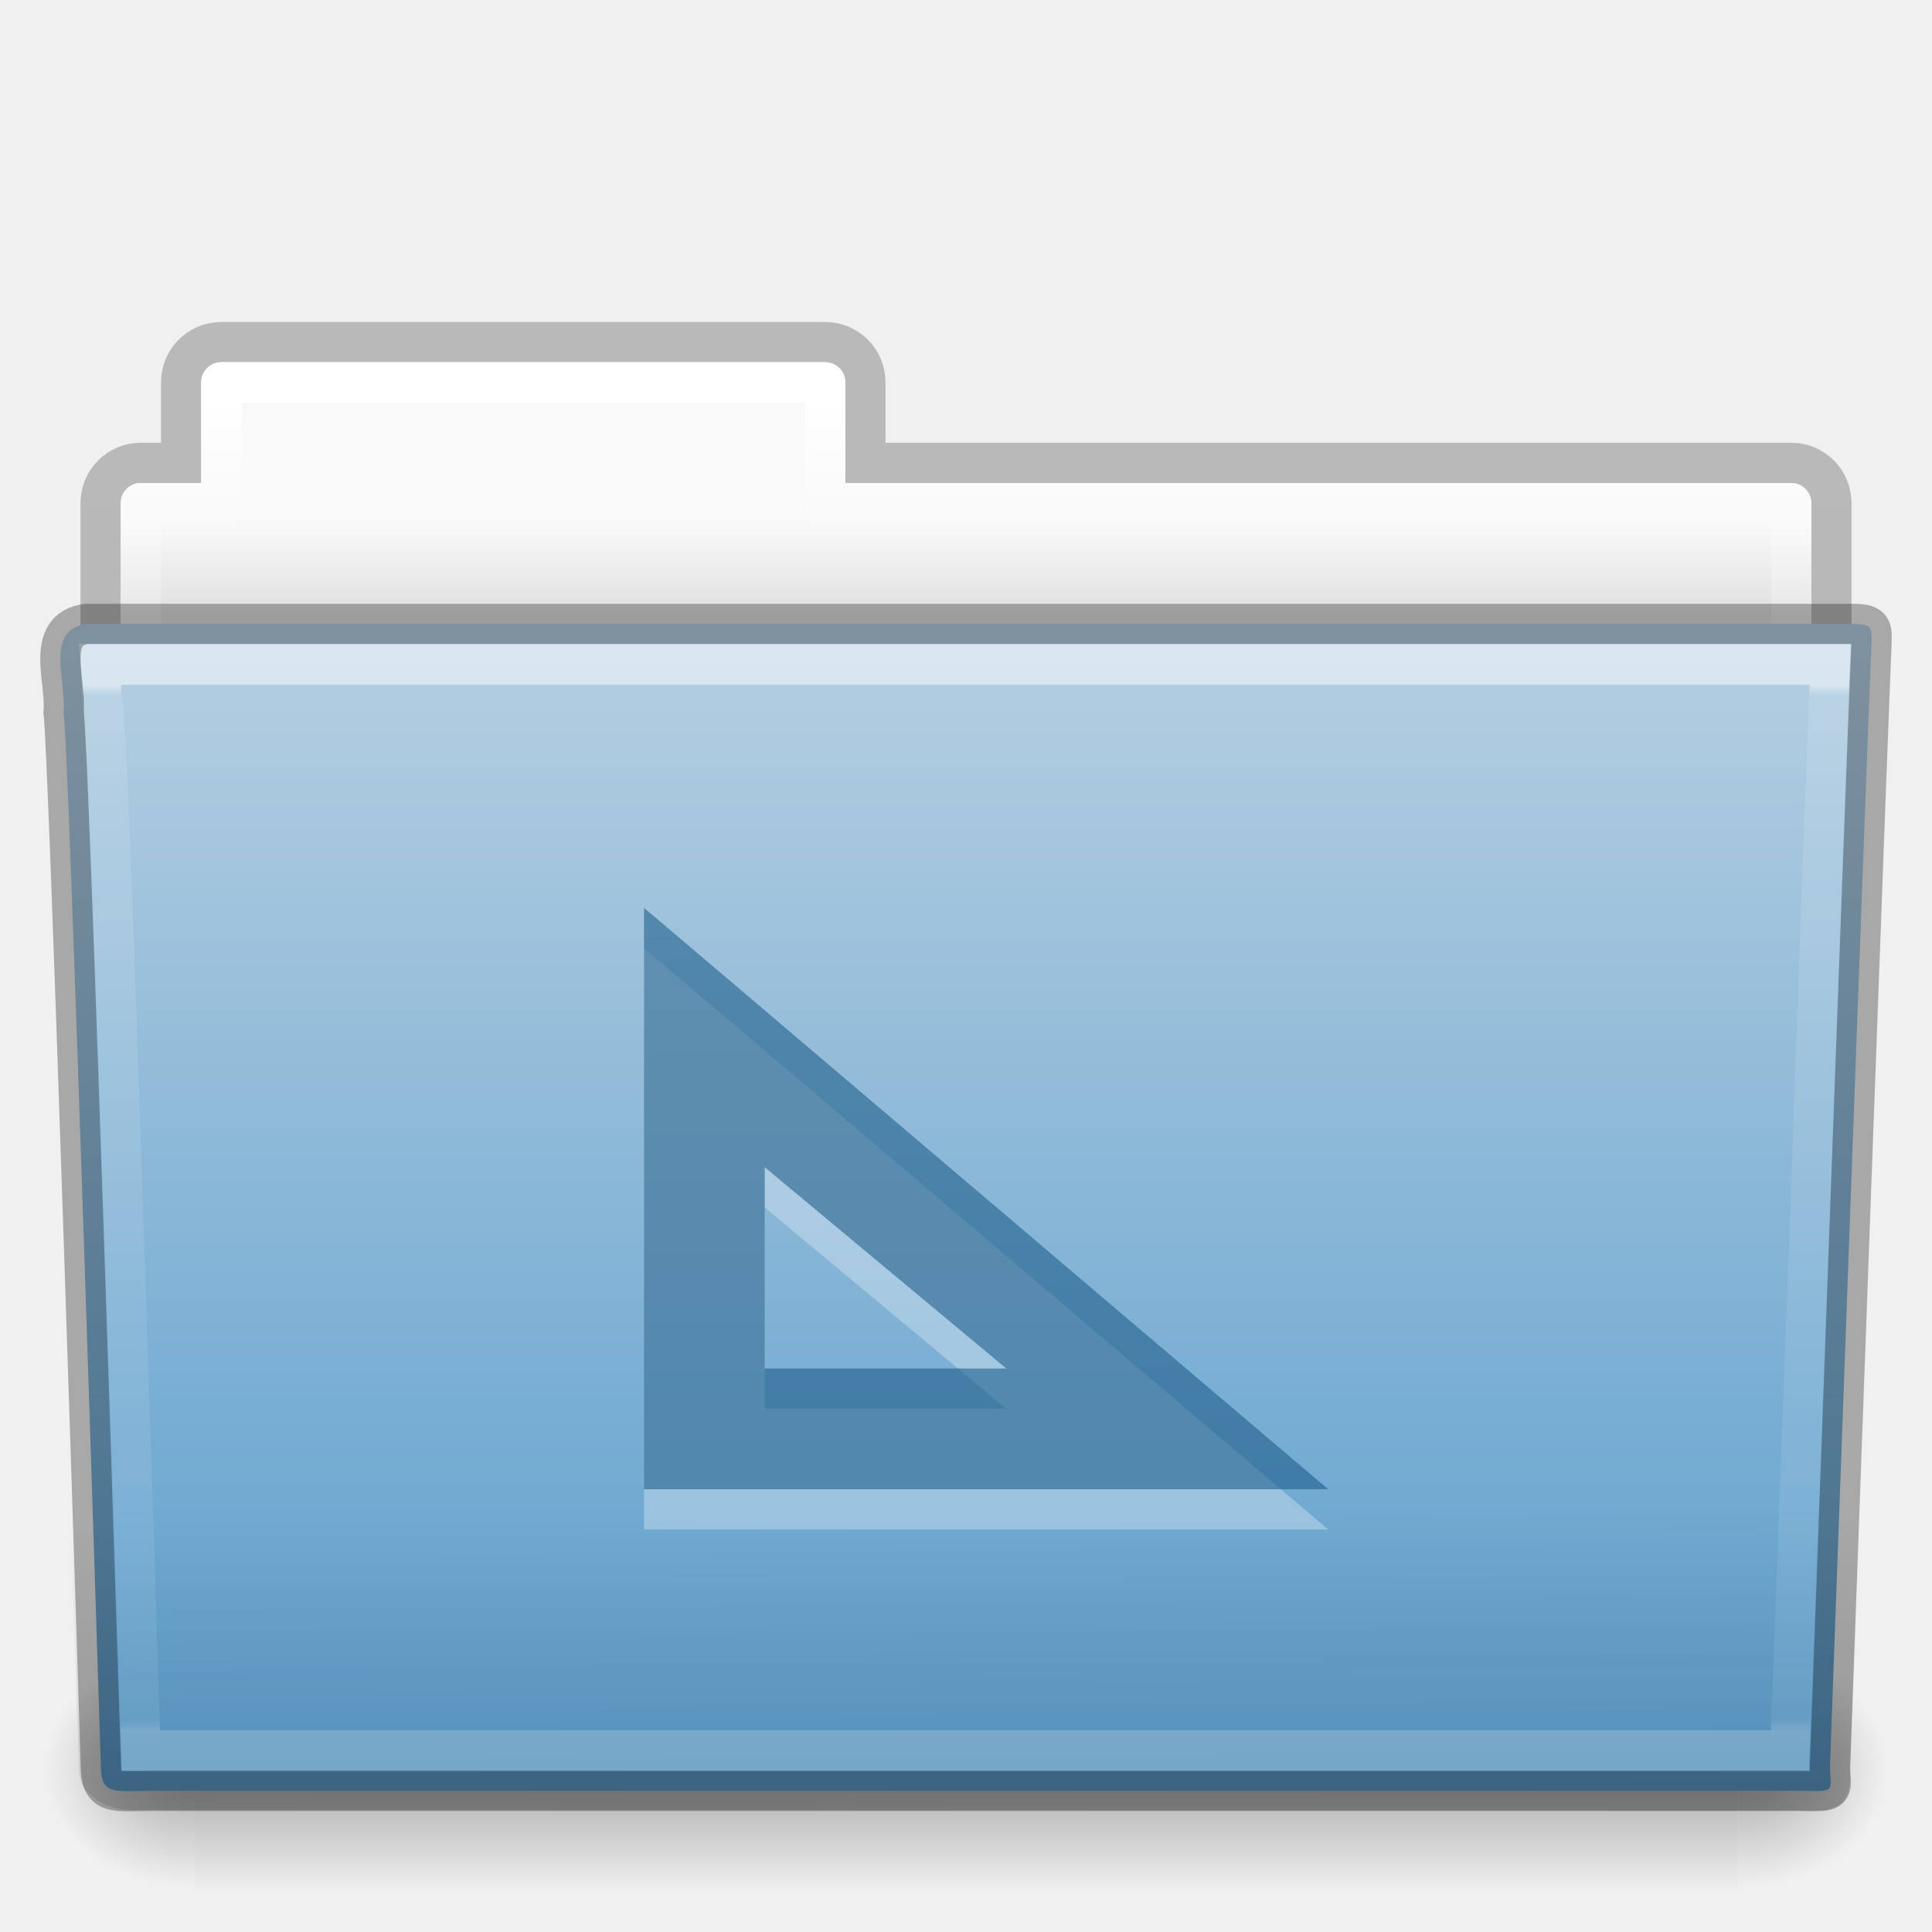
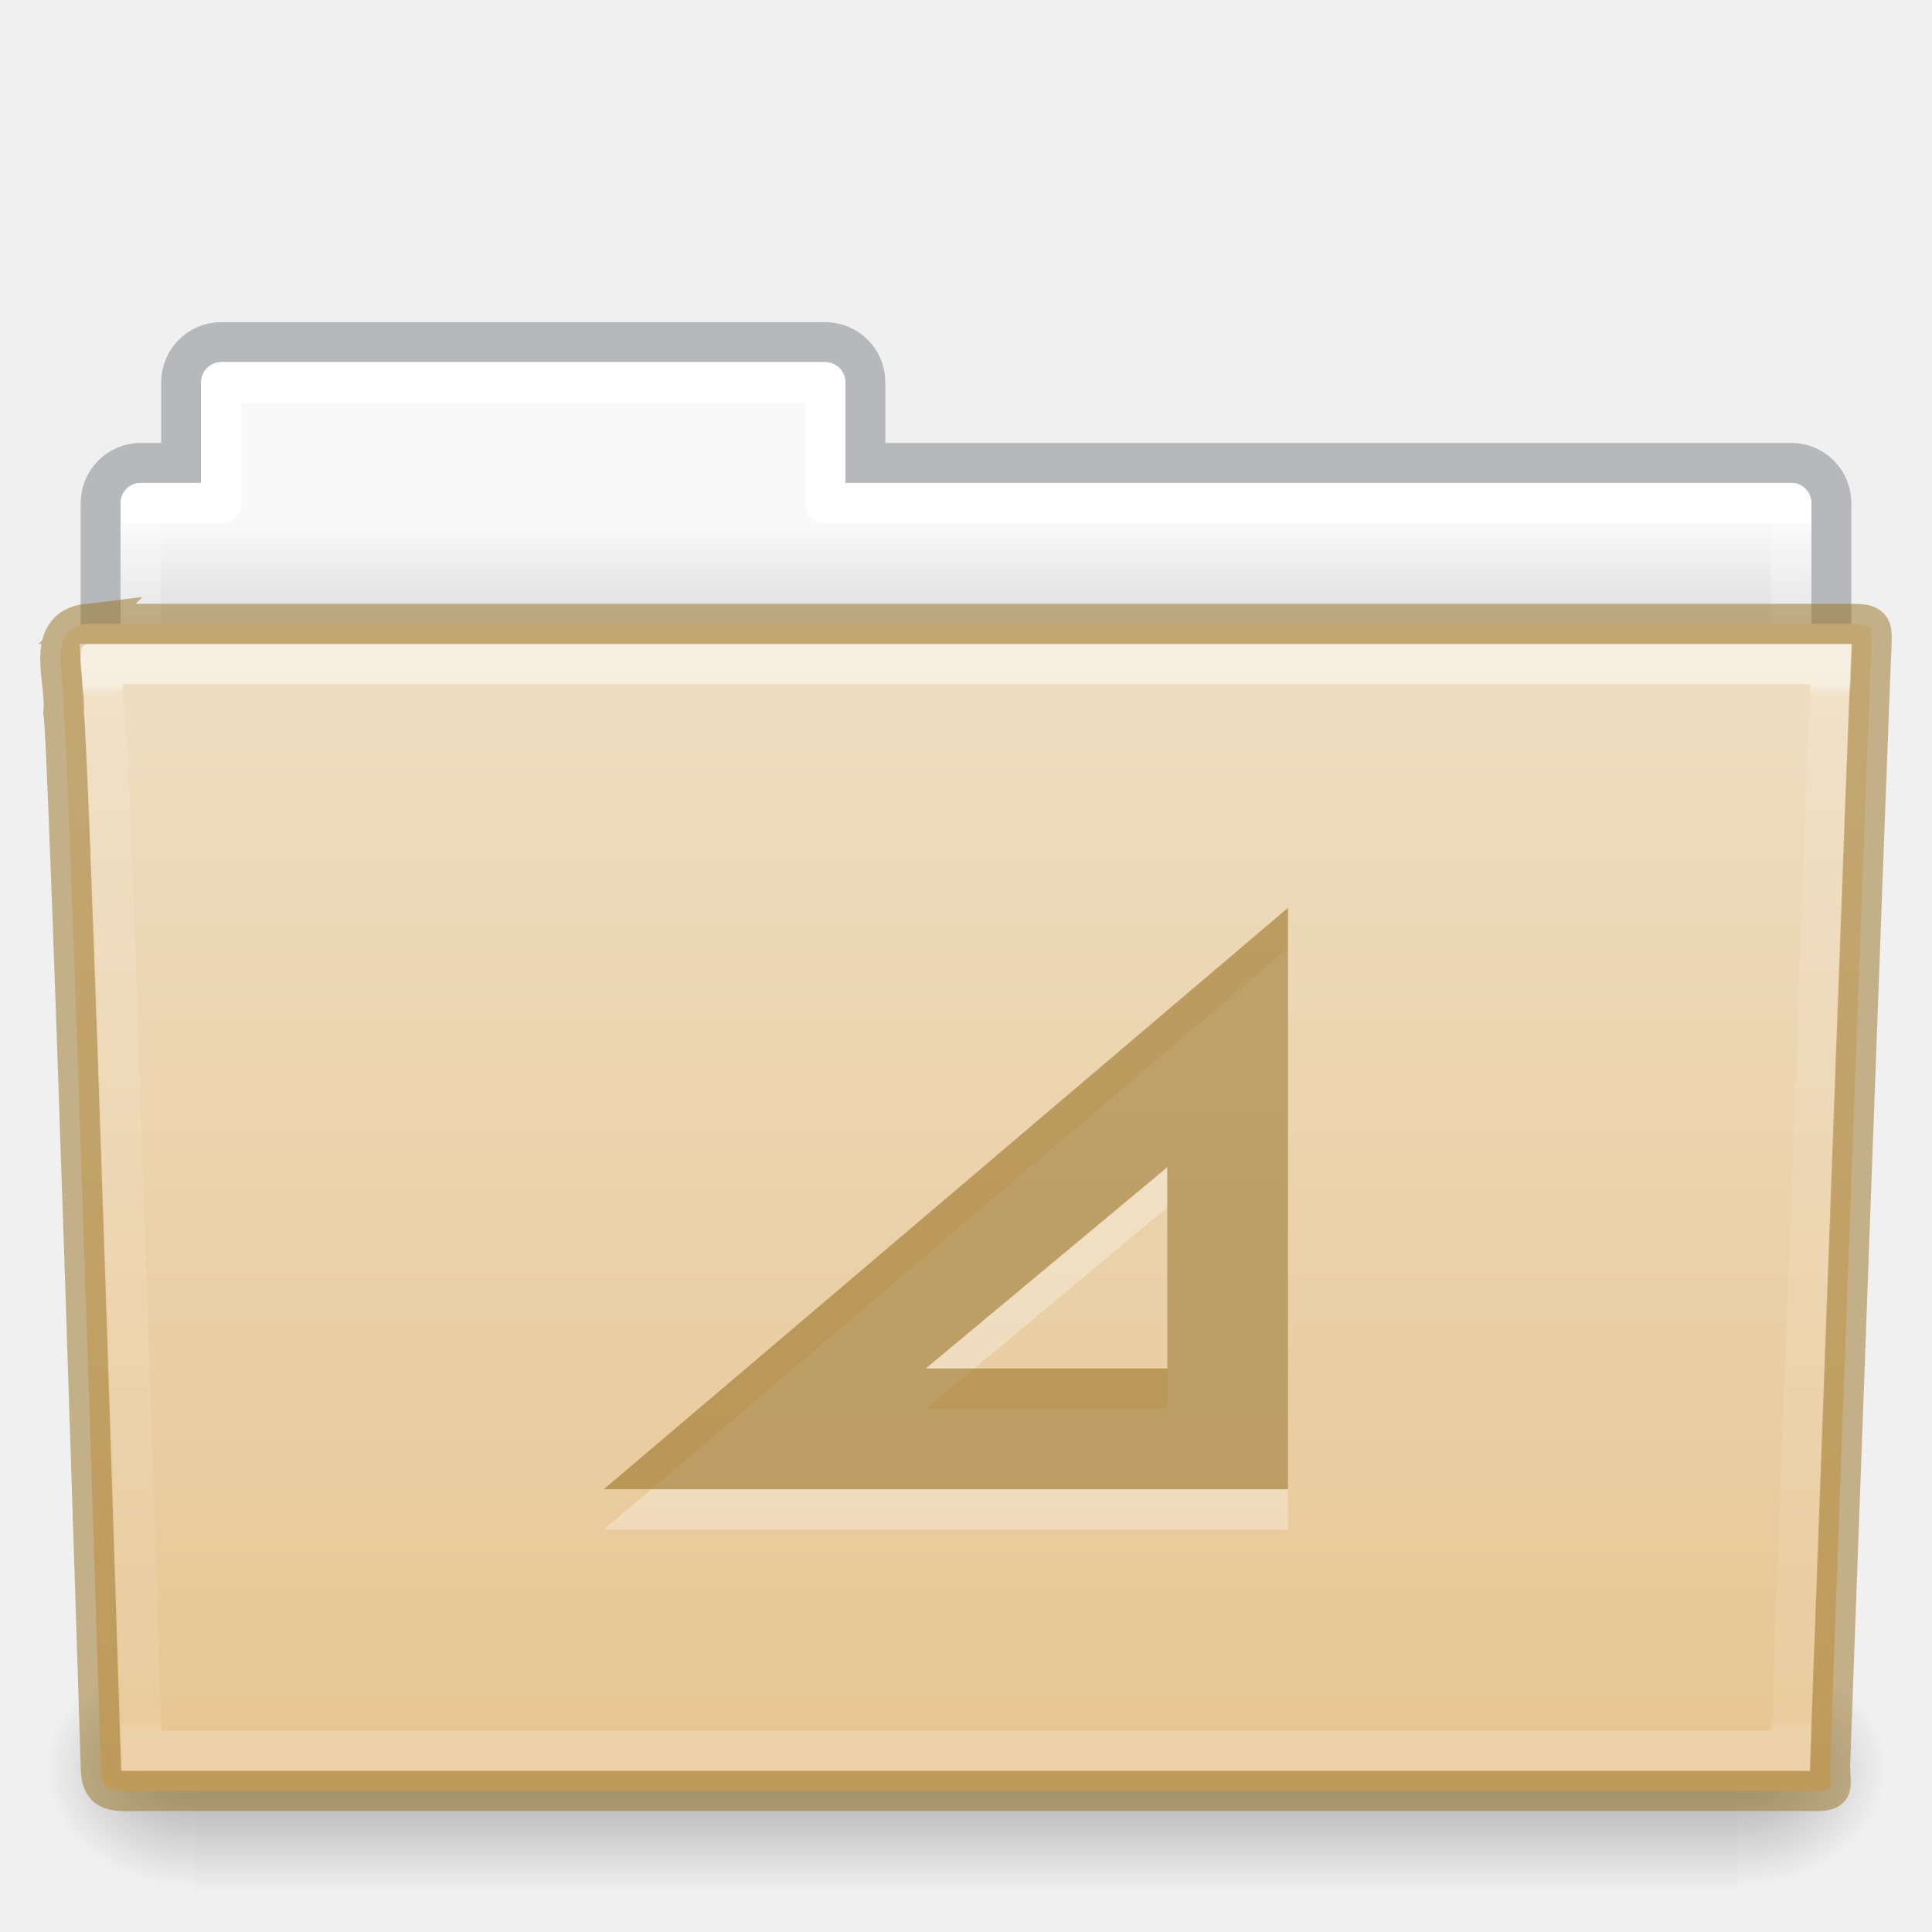
- <svg xmlns="http://www.w3.org/2000/svg" xmlns:xlink="http://www.w3.org/1999/xlink" width="48px" height="48px" id="svg20870" version="1.1">
-   <defs id="defs20872">
-     <linearGradient xlink:href="#linearGradient3454-2-8-6-1-1-8-0-6-7-3" id="linearGradient3381-56-2-7-5-0-8-0-0-4-6" gradientUnits="userSpaceOnUse" gradientTransform="matrix(0.8918903,0,0,1.058028,3.120661,5.353602)" x1="42.471" y1="11.953" x2="42.471" y2="35.582" />
-     <linearGradient id="linearGradient3454-2-8-6-1-1-8-0-6-7-3">
-       <stop offset="0" style="stop-color:#ffffff;stop-opacity:1" id="stop3456-4-7-9-4-0-3-6-2-9-6" />
-       <stop offset="0.01" style="stop-color:#ffffff;stop-opacity:0.235" id="stop3458-39-0-8-61-3-8-9-0-4-7" />
-       <stop offset="0.99" style="stop-color:#ffffff;stop-opacity:0.157" id="stop3460-7-5-4-1-6-6-6-2-1-4" />
-       <stop offset="1" style="stop-color:#ffffff;stop-opacity:0.392" id="stop3462-0-5-6-6-2-1-6-0-3-1" />
+ <svg xmlns="http://www.w3.org/2000/svg" xmlns:xlink="http://www.w3.org/1999/xlink" version="1.1" width="48" height="48" id="svg18157">
+   <defs id="defs18159">
+     <linearGradient x1="42.471" y1="11.953" x2="42.471" y2="35.582" id="linearGradient12489" xlink:href="#linearGradient3454-2-5-0-3" gradientUnits="userSpaceOnUse" gradientTransform="matrix(0.8918903,0,0,1.098654,3.142773,3.887208)" />
+     <linearGradient id="linearGradient3454-2-5-0-3">
+       <stop id="stop3456-4-9-38-1" style="stop-color:#ffffff;stop-opacity:1" offset="0" />
+       <stop id="stop3458-39-80-3-5" style="stop-color:#ffffff;stop-opacity:0.235" offset="0.01" />
+       <stop id="stop3460-7-0-2-4" style="stop-color:#ffffff;stop-opacity:0.157" offset="0.99" />
+       <stop id="stop3462-0-9-8-7" style="stop-color:#ffffff;stop-opacity:0.392" offset="1" />
    </linearGradient>
-     <linearGradient xlink:href="#linearGradient6129-963-697-142-998-580-273-0-8-4-9-0-0-0-1-3" id="linearGradient3072-0-3-0-7-4-8-7-3-6" gradientUnits="userSpaceOnUse" gradientTransform="matrix(1.144692,0,0,0.9977536,-3.466085,1.09884)" x1="22.935" y1="49.629" x2="22.809" y2="36.658" />
-     <linearGradient id="linearGradient6129-963-697-142-998-580-273-0-8-4-9-0-0-0-1-3">
-       <stop id="stop2661-3-02-4-8-0-4-3-4-7" style="stop-color:#0a0a0a;stop-opacity:0.498" offset="0" />
-       <stop id="stop2663-2-8-06-2-4-6-4-3-8" style="stop-color:#0a0a0a;stop-opacity:0" offset="1" />
+     <radialGradient cx="605.714" cy="486.648" r="117.143" fx="605.714" fy="486.648" id="radialGradient12475" xlink:href="#linearGradient5060-820-91-9-0" gradientUnits="userSpaceOnUse" gradientTransform="matrix(-0.03079083,0,0,0.02470588,23.38975,31.94164)" />
+     <linearGradient id="linearGradient5060-820-91-9-0">
+       <stop id="stop2681-778-5-1" style="stop-color:#000000;stop-opacity:1" offset="0" />
+       <stop id="stop2683-2-86-2" style="stop-color:#000000;stop-opacity:0" offset="1" />
    </linearGradient>
-     <linearGradient xlink:href="#linearGradient4632-0-6-4" id="linearGradient4638-4-6-8-9-9-5-8-7-2" x1="35.793" y1="17.118" x2="35.793" y2="43.761" gradientUnits="userSpaceOnUse" gradientTransform="matrix(1,0,0,1.035714,1.4680025e-5,-1.58909)" />
-     <linearGradient id="linearGradient4632-0-6-4">
-       <stop style="stop-color:#b4cee1;stop-opacity:1;" offset="0" id="stop4634-4-4-7" />
-       <stop style="stop-color:#5d9fcd;stop-opacity:1;" offset="1" id="stop4636-3-1-5" />
+     <radialGradient cx="605.714" cy="486.648" r="117.143" fx="605.714" fy="486.648" id="radialGradient12471" xlink:href="#linearGradient5060-179-37-4-0" gradientUnits="userSpaceOnUse" gradientTransform="matrix(0.03079083,0,0,0.02470588,24.61025,31.94164)" />
+     <linearGradient id="linearGradient5060-179-37-4-0">
+       <stop id="stop2675-91-9-2" style="stop-color:#000000;stop-opacity:1" offset="0" />
+       <stop id="stop2677-09-0-9" style="stop-color:#000000;stop-opacity:0" offset="1" />
    </linearGradient>
-     <radialGradient xlink:href="#linearGradient5060-820-9-0-7-1-7-7-1-6-6" id="radialGradient3080-2-3-9-9-8-8-9-6-1" gradientUnits="userSpaceOnUse" gradientTransform="matrix(-0.03079083,0,0,0.02470588,23.38981,31.94164)" cx="605.714" cy="486.648" fx="605.714" fy="486.648" r="117.143" />
-     <linearGradient id="linearGradient5060-820-9-0-7-1-7-7-1-6-6">
-       <stop id="stop2681-5-4-3-6-3-8-2-6-8" style="stop-color:#000000;stop-opacity:1" offset="0" />
-       <stop id="stop2683-8-6-9-4-6-6-2-9-6" style="stop-color:#000000;stop-opacity:0" offset="1" />
+     <linearGradient x1="302.857" y1="366.648" x2="302.857" y2="609.505" id="linearGradient12467" xlink:href="#linearGradient5048-585-73-1-5" gradientUnits="userSpaceOnUse" gradientTransform="matrix(0.07938856,0,0,0.02470588,-4.693288,31.94164)" />
+     <linearGradient id="linearGradient5048-585-73-1-5">
+       <stop id="stop2667-99-4-6" style="stop-color:#000000;stop-opacity:0" offset="0" />
+       <stop id="stop2669-5-9-4" style="stop-color:#000000;stop-opacity:1" offset="0.5" />
+       <stop id="stop2671-56-4-2" style="stop-color:#000000;stop-opacity:0" offset="1" />
    </linearGradient>
-     <radialGradient xlink:href="#linearGradient5060-179-2-0-3-6-2-2-8-9-8" id="radialGradient3083-4-5-6-4-5-0-5-1-0" gradientUnits="userSpaceOnUse" gradientTransform="matrix(0.03079083,0,0,0.02470588,24.61022,31.94164)" cx="605.714" cy="486.648" fx="605.714" fy="486.648" r="117.143" />
-     <linearGradient id="linearGradient5060-179-2-0-3-6-2-2-8-9-8">
-       <stop id="stop2675-9-9-4-1-4-4-9-5-7" style="stop-color:#000000;stop-opacity:1" offset="0" />
-       <stop id="stop2677-1-7-2-6-1-8-3-8-0" style="stop-color:#000000;stop-opacity:0" offset="1" />
+     <linearGradient x1="21.37" y1="7.227" x2="21.37" y2="34.143" id="linearGradient12463" xlink:href="#linearGradient4507-0-4-7" gradientUnits="userSpaceOnUse" gradientTransform="matrix(0.8918903,0,0,1.058028,3.120662,5.3536)" />
+     <linearGradient id="linearGradient4507-0-4-7">
+       <stop id="stop4509-35-6-1" style="stop-color:#ffffff;stop-opacity:1" offset="0" />
+       <stop id="stop4511-46-3-8" style="stop-color:#ffffff;stop-opacity:0.235" offset="0" />
+       <stop id="stop4513-15-5-9" style="stop-color:#ffffff;stop-opacity:0.157" offset="0.99" />
+       <stop id="stop4515-1-1-8" style="stop-color:#ffffff;stop-opacity:0.392" offset="1" />
    </linearGradient>
-     <linearGradient xlink:href="#linearGradient5048-585-4-0-56-2-5-2-1-1-6" id="linearGradient3086-4-4-0-5-5-7-4-8-7" gradientUnits="userSpaceOnUse" gradientTransform="matrix(0.07938856,0,0,0.02470588,-4.693285,31.94164)" x1="302.857" y1="366.648" x2="302.857" y2="609.505" />
-     <linearGradient id="linearGradient5048-585-4-0-56-2-5-2-1-1-6">
-       <stop id="stop2667-5-0-7-4-7-7-2-4-6" style="stop-color:#000000;stop-opacity:0" offset="0" />
-       <stop id="stop2669-4-1-8-0-6-9-3-7-4" style="stop-color:#000000;stop-opacity:1" offset="0.5" />
-       <stop id="stop2671-2-6-3-2-0-6-0-0-8" style="stop-color:#000000;stop-opacity:0" offset="1" />
+     <linearGradient x1="62.989" y1="13" x2="62.989" y2="16" id="linearGradient12459" xlink:href="#linearGradient4646-7-4-3" gradientUnits="userSpaceOnUse" gradientTransform="translate(-50.9409)" />
+     <linearGradient id="linearGradient4646-7-4-3">
+       <stop id="stop4648-8-0-3" style="stop-color:#f9f9f9;stop-opacity:1" offset="0" />
+       <stop id="stop4650-1-7-3" style="stop-color:#d8d8d8;stop-opacity:1" offset="1" />
    </linearGradient>
-     <linearGradient xlink:href="#linearGradient4507-9-2-2-3-6-9-9-4-9" id="linearGradient3381-5-5-29-4-6-5-0-4-9-2" gradientUnits="userSpaceOnUse" gradientTransform="matrix(0.8918903,0,0,1.058028,3.120715,5.3536)" x1="21.37" y1="4.248" x2="21.37" y2="34.143" />
-     <linearGradient id="linearGradient4507-9-2-2-3-6-9-9-4-9">
-       <stop id="stop4509-9-8-4-2-3-4-5-1-6" style="stop-color:#ffffff;stop-opacity:1" offset="0" />
-       <stop id="stop4511-7-50-2-1-3-9-4-5-9" style="stop-color:#ffffff;stop-opacity:0.235" offset="0.074" />
-       <stop id="stop4513-2-0-2-9-2-6-2-6-3" style="stop-color:#ffffff;stop-opacity:0.157" offset="0.99" />
-       <stop id="stop4515-3-9-8-6-6-0-7-5-8" style="stop-color:#ffffff;stop-opacity:0.392" offset="1" />
+     <linearGradient id="linearGradient4632-0-6-4-4-4">
+       <stop id="stop4634-4-4-7-4" style="stop-color:#efdfc4;stop-opacity:1" offset="0" />
+       <stop id="stop4636-3-1-5-9" style="stop-color:#e7c591;stop-opacity:1" offset="1" />
    </linearGradient>
-     <linearGradient xlink:href="#linearGradient4646-6-91-5-0-5-8-4-9-9" id="linearGradient3089-5-2-9-8-6-8-0-7-1-8-7" gradientUnits="userSpaceOnUse" gradientTransform="translate(-50.94088,-3.1315613e-7)" x1="62.989" y1="13" x2="62.989" y2="16" />
-     <linearGradient id="linearGradient4646-6-91-5-0-5-8-4-9-9">
-       <stop offset="0" style="stop-color:#f9f9f9;stop-opacity:1" id="stop4648-2-4-6-6-8-7-1-1-7" />
-       <stop offset="1" style="stop-color:#d8d8d8;stop-opacity:1" id="stop4650-3-8-5-3-4-5-7-4-8" />
-     </linearGradient>
-     <linearGradient id="linearGradient3104-8-8-97-4-6-2-0-1-4-0-5-8-3-5">
-       <stop offset="0" style="stop-color:#000000;stop-opacity:0.322" id="stop3106-5-4-3-5-0-1-61-9-2-7-3-3-1-3" />
-       <stop offset="1" style="stop-color:#000000;stop-opacity:0.278" id="stop3108-4-3-7-8-2-4-01-9-9-0-6-4-4-0" />
-     </linearGradient>
-     <linearGradient y2="3.634" x2="-51.786" y1="53.514" x1="-51.786" gradientTransform="matrix(0.8074983,0,0,0.833744,106.8767,-0.06984031)" gradientUnits="userSpaceOnUse" id="linearGradient20868" xlink:href="#linearGradient3104-8-8-97-4-6-2-0-1-4-0-5-8-3-5" />
+     <linearGradient xlink:href="#linearGradient4632-0-6-4-4-4" id="linearGradient997" gradientUnits="userSpaceOnUse" gradientTransform="matrix(0.5041322,0,0,0.4933339,3.097875,-11.03351)" x1="45.429" y1="52.771" x2="45.429" y2="113.494" />
  </defs>
-   <g id="layer1">
-     <path style="opacity:0.8;color:#000000;fill:none;stroke:url(#linearGradient20868);stroke-width:1;stroke-linecap:butt;stroke-linejoin:miter;stroke-miterlimit:4;stroke-opacity:1;stroke-dasharray:none;stroke-dashoffset:0;marker:none;visibility:visible;display:inline;overflow:visible;enable-background:accumulate" d="m 5.5,8.5 c -0.554,0 -1,0.446 -1,1 l 0,2 -1,0 c -0.554,0 -1,0.446 -1,1 l 0,6 c 0,0.554 0.446,1 1,1 l 41,0 c 0.554,0 1,-0.446 1,-1 l 0,-6 c 0,-0.554 -0.446,-1 -1,-1 l -23,0 0,-2 c 0,-0.554 -0.446,-1 -1,-1 l -15,0 z" id="rect4251-0-0-1-1-9-5-2-3-2-5" />
-     <path style="color:#000000;fill:url(#linearGradient3089-5-2-9-8-6-8-0-7-1-8-7);fill-opacity:1;fill-rule:nonzero;stroke:none;stroke-width:1;marker:none;visibility:visible;display:inline;overflow:visible;enable-background:accumulate" d="m 5.5,9 c -0.277,0 -0.5,0.223 -0.5,0.5 l 0,2.5 -1.5,0 c -0.277,0 -0.5,0.223 -0.5,0.5 l 0,6 c 0,0.277 0.223,0.5 0.5,0.5 l 41,0 c 0.277,0 0.5,-0.223 0.5,-0.5 l 0,-6 c 0,-0.277 -0.223,-0.5 -0.5,-0.5 l -23.5,0 0,-2.5 c 0,-0.277 -0.223,-0.5 -0.5,-0.5 l -15,0 z" id="rect4251-4-7-62-4-4-9-2-5-6" />
-     <path style="color:#000000;fill:none;stroke:url(#linearGradient3381-5-5-29-4-6-5-0-4-9-2);stroke-width:1;stroke-linecap:round;stroke-linejoin:round;stroke-miterlimit:4;stroke-opacity:1;stroke-dasharray:none;stroke-dashoffset:0;marker:none;visibility:visible;display:inline;overflow:visible;enable-background:accumulate" d="m 5.5,9.5 0,3 -2,0 0,7 41,0 0,-7 -24,0 0,-3 -15,0 z" id="rect4251-9-9-0-05-2-0-5-9-2-3" />
-     <rect style="opacity:0.3;fill:url(#linearGradient3086-4-4-0-5-5-7-4-8-7);fill-opacity:1;fill-rule:nonzero;stroke:none;stroke-width:1;marker:none;visibility:visible;display:inline;overflow:visible" id="rect4173-6-7-7-3-5-1-4-5-7" y="41" x="4.833" height="6" width="38.333" />
-     <path style="opacity:0.3;fill:url(#radialGradient3083-4-5-6-4-5-0-5-1-0);fill-opacity:1;fill-rule:nonzero;stroke:none;stroke-width:1;marker:none;visibility:visible;display:inline;overflow:visible" id="path5058-7-9-1-3-0-3-4-8-9" d="m 43.167,41 c 0,0 0,6 0,6 1.586,0.011 3.833,-1.344 3.833,-3 0,-1.656 -1.77,-2.999 -3.833,-2.999 z" />
-     <path style="opacity:0.3;fill:url(#radialGradient3080-2-3-9-9-8-8-9-6-1);fill-opacity:1;fill-rule:nonzero;stroke:none;stroke-width:1;marker:none;visibility:visible;display:inline;overflow:visible" id="path5018-8-1-1-6-9-4-9-7-5" d="m 4.833,41 c 0,0 0,6 0,6 -1.586,0.011 -3.833,-1.344 -3.833,-3 0,-1.656 1.77,-2.999 3.833,-2.999 z" />
-     <path style="fill:url(#linearGradient4638-4-6-8-9-9-5-8-7-2);fill-opacity:1;stroke:none" id="path3388-1-43-0-7-6-2-7-8-5" d="m 2.163,15.5 c -1.072,0.128 -0.5,1.454 -0.585,2.2 0.124,0.482 0.927,26.176 0.927,26.176 0,0.741 0.352,0.616 1.243,0.616 13.189,0 27.773,0 40.961,0 0.96,0.023 0.757,0.012 0.757,-0.627 0,0 0.993,-27.354 1.028,-27.781 0,-0.449 0.09,-0.583 -0.473,-0.583 -14.084,0 -29.775,0 -43.859,0 z" />
-     <path style="opacity:0.4;fill:url(#linearGradient3072-0-3-0-7-4-8-7-3-6);fill-opacity:1;stroke:none" id="path6127-7-1-6-4-8-5-0-8-2" d="m 2.058,16.065 43.897,4e-4 c 0.634,0 1.045,0.445 1.045,0.997 l -1.032,26.96 c 0.015,0.699 -0.209,0.977 -0.946,0.962 L 3.241,44.968 c -0.634,0 -1.274,-0.413 -1.274,-0.966 l -0.954,-26.939 c 0,-0.553 0.411,-0.998 1.045,-0.998 z" />
-     <path style="opacity:0.5;color:#000000;fill:none;stroke:url(#linearGradient3381-56-2-7-5-0-8-0-0-4-6);stroke-width:0.981;stroke-linecap:round;stroke-linejoin:miter;stroke-miterlimit:4;stroke-opacity:1;stroke-dasharray:none;stroke-dashoffset:0;marker:none;visibility:visible;display:inline;overflow:visible;enable-background:accumulate" id="path4587-4-6-3-0-1-2-6-8-9" d="m 2.5,17.5 c 0.017,0.176 0.022,0.518 0.031,0.875 0.023,0.086 0.026,0.059 0.031,0.094 0.011,0.067 0.027,0.138 0.031,0.188 0.006,0.075 -0.007,0.173 0,0.281 0.013,0.216 0.045,0.511 0.062,0.875 0.034,0.728 0.078,1.709 0.125,2.906 0.094,2.395 0.203,5.556 0.312,8.688 C 3.306,37.482 3.488,43.144 3.5,43.5 c 0.123,0.004 0.071,0 0.25,0 l 40.719,0 c 0.012,-0.329 0.253,-6.427 0.5,-12.906 0.127,-3.326 0.245,-6.685 0.344,-9.219 0.049,-1.267 0.094,-2.332 0.125,-3.094 0.013,-0.329 0.022,-0.573 0.031,-0.781 L 2.5,17.5 z" transform="matrix(1,0,0,1.038398,1.4680025e-5,-1.67036)" />
-     <path style="opacity:0.3;fill:none;stroke:#000000;stroke-width:1;stroke-linecap:round;stroke-linejoin:round;stroke-miterlimit:4;stroke-opacity:1;stroke-dashoffset:0" id="path3388-1-43-0-7-6-2-7-8-5-6" d="m 2.163,15.5 c -1.072,0.128 -0.5,1.454 -0.585,2.2 0.124,0.482 0.927,26.176 0.927,26.176 0,0.741 0.352,0.616 1.243,0.616 13.189,0 27.773,0 40.961,0 0.96,0.023 0.757,0.012 0.757,-0.627 0,0 0.993,-27.354 1.028,-27.781 0,-0.449 0.09,-0.583 -0.473,-0.583 -14.084,0 -29.775,0 -43.859,0 z" />
-     <path d="m 16,23.555 0,3.135 0,9.859 L 16,38 17.45,38 29.049,38 33,38 29.991,35.445 18.392,25.585 z M 19,30 l 6,5 -6,0 z" style="font-size:medium;font-style:normal;font-variant:normal;font-weight:normal;font-stretch:normal;text-indent:0;text-align:start;text-decoration:none;line-height:normal;letter-spacing:normal;word-spacing:normal;text-transform:none;direction:ltr;block-progression:tb;writing-mode:lr-tb;text-anchor:start;baseline-shift:baseline;opacity:0.3;color:#000000;fill:#ffffff;fill-opacity:1;stroke:none;stroke-width:5;marker:none;visibility:visible;display:inline;overflow:visible;enable-background:accumulate;font-family:Sans;-inkscape-font-specification:Sans" id="path4048" />
-     <path style="font-size:medium;font-style:normal;font-variant:normal;font-weight:normal;font-stretch:normal;text-indent:0;text-align:start;text-decoration:none;line-height:normal;letter-spacing:normal;word-spacing:normal;text-transform:none;direction:ltr;block-progression:tb;writing-mode:lr-tb;text-anchor:start;baseline-shift:baseline;color:#000000;fill:#175785;fill-opacity:0.553;stroke:none;stroke-width:5;marker:none;visibility:visible;display:inline;overflow:visible;enable-background:accumulate;font-family:Sans;-inkscape-font-specification:Sans" d="m 16,22.555 0,3.135 0,9.859 L 16,37 17.45,37 29.049,37 33,37 29.991,34.445 18.392,24.585 z M 19,29 l 6,5 -6,0 z" id="path181" />
-   </g>
+   <path style="color:#000000;display:inline;overflow:visible;visibility:visible;opacity:0.5;fill:none;stroke:#7e8087;stroke-width:0.992;stroke-linecap:square;stroke-linejoin:miter;stroke-miterlimit:4;stroke-dasharray:none;stroke-dashoffset:0;stroke-opacity:1;marker:none;enable-background:accumulate;font-variant-east_asian:normal;vector-effect:none;fill-opacity:1" id="rect4251-0-0-61" d="m 5.5,8.5 c -0.554,0 -1,0.446 -1,1 V 11.5 h -1 c -0.554,0 -1,0.446 -1,1 v 6 c 0,0.554 0.446,1 1,1 H 44.5 c 0.554,0 1,-0.446 1,-1 v -6 c 0,-0.554 -0.446,-1 -1,-1 h -23 V 9.5 c 0,-0.554 -0.446,-1 -1,-1 z" />
+   <path style="color:#000000;display:inline;overflow:visible;visibility:visible;fill:url(#linearGradient12459);fill-opacity:1;fill-rule:nonzero;stroke:none;stroke-width:1;marker:none;enable-background:accumulate" id="rect4251-3-2" d="m 5.5,9 c -0.277,0 -0.5,0.223 -0.5,0.5 V 12 h -1.5 c -0.277,0 -0.5,0.223 -0.5,0.5 v 6 c 0,0.277 0.223,0.5 0.5,0.5 H 44.5 c 0.277,0 0.5,-0.223 0.5,-0.5 v -6 c 0,-0.277 -0.223,-0.5 -0.5,-0.5 h -23.5 V 9.5 c 0,-0.277 -0.223,-0.5 -0.5,-0.5 z" />
+   <path style="color:#000000;display:inline;overflow:visible;visibility:visible;fill:none;stroke:url(#linearGradient12463);stroke-width:1;stroke-linecap:round;stroke-linejoin:round;stroke-miterlimit:4;stroke-dasharray:none;stroke-dashoffset:0;stroke-opacity:1;marker:none;enable-background:accumulate" id="rect4251-9-21-7" d="M 5.5,9.5 V 12.5 h -2 v 7 H 44.5 v -7 h -24 V 9.5 Z" />
+   <rect style="display:inline;overflow:visible;visibility:visible;opacity:0.3;fill:url(#linearGradient12467);fill-opacity:1;fill-rule:nonzero;stroke:none;stroke-width:1;marker:none" id="rect4173-8-8" y="41" x="4.833" height="6" width="38.333" />
+   <path style="display:inline;overflow:visible;visibility:visible;opacity:0.3;fill:url(#radialGradient12471);fill-opacity:1;fill-rule:nonzero;stroke:none;stroke-width:1;marker:none" id="path5058-9-0" d="m 43.167,41 c 0,0 0,6 0,6 1.586,0.011 3.833,-1.344 3.833,-3 0,-1.656 -1.769,-2.999 -3.833,-2.999 z" />
+   <path style="display:inline;overflow:visible;visibility:visible;opacity:0.3;fill:url(#radialGradient12475);fill-opacity:1;fill-rule:nonzero;stroke:none;stroke-width:1;marker:none" id="path5018-6-6" d="m 4.833,41 c 0,0 0,6 0,6 -1.586,0.011 -3.833,-1.344 -3.833,-3 0,-1.656 1.769,-2.999 3.833,-2.999 z" />
+   <path style="fill:url(#linearGradient997);fill-opacity:1;stroke:#987124;font-variant-east_asian:normal;opacity:1;vector-effect:none;stroke-width:1;stroke-linecap:butt;stroke-linejoin:miter;stroke-miterlimit:4;stroke-dasharray:none;stroke-dashoffset:0;stroke-opacity:0.498;marker:none" id="path3388-7-1" d="m 2.163,15.5 c -1.072,0.128 -0.5,1.454 -0.585,2.2 0.124,0.482 0.927,26.176 0.927,26.176 0,0.741 0.352,0.616 1.243,0.616 13.189,0 27.773,0 40.961,0 0.96,0.023 0.757,0.012 0.757,-0.627 0,0 0.993,-27.354 1.028,-27.781 0,-0.449 0.09,-0.583 -0.473,-0.583 -14.084,0 -29.775,0 -43.859,0 z" />
+   <path style="color:#000000;display:inline;overflow:visible;visibility:visible;opacity:0.5;fill:none;stroke:url(#linearGradient12489);stroke-width:1;stroke-linecap:round;stroke-linejoin:miter;stroke-miterlimit:4;stroke-dasharray:none;stroke-dashoffset:0;stroke-opacity:1;marker:none;enable-background:accumulate" id="path4587-3-5" d="m 2.522,16.5 c 0.017,0.183 0.022,0.538 0.031,0.909 0.023,0.09 0.026,0.062 0.031,0.097 0.011,0.069 0.027,0.144 0.031,0.195 0.006,0.078 -0.007,0.18 0,0.292 0.013,0.225 0.045,0.53 0.062,0.909 0.034,0.756 0.078,1.774 0.125,3.018 0.094,2.487 0.203,5.769 0.312,9.021 0.212,6.309 0.395,12.188 0.406,12.558 0.123,0.004 0.071,0 0.25,0 H 44.491 c 0.012,-0.341 0.253,-6.673 0.5,-13.402 0.127,-3.454 0.245,-6.942 0.344,-9.573 0.049,-1.315 0.094,-2.421 0.125,-3.213 0.013,-0.341 0.022,-0.595 0.031,-0.811 z" />
+   <path style="color:#000000;font-style:normal;font-variant:normal;font-weight:normal;font-stretch:normal;font-size:medium;line-height:normal;font-family:Sans;-inkscape-font-specification:Sans;text-indent:0;text-align:start;text-decoration:none;text-decoration-line:none;letter-spacing:normal;word-spacing:normal;text-transform:none;writing-mode:lr-tb;direction:ltr;baseline-shift:baseline;text-anchor:start;display:inline;overflow:visible;visibility:visible;opacity:0.3;fill:#ffffff;fill-opacity:1;stroke:none;stroke-width:5;marker:none;enable-background:accumulate" id="path4048" d="M 32,23.555 V 26.691 36.55 38 H 30.55 18.951 15 l 3.009,-2.555 11.599,-9.859 z M 29,30 23,35 h 6 z" />
+   <path style="color:#000000;font-style:normal;font-variant:normal;font-weight:normal;font-stretch:normal;font-size:medium;line-height:normal;font-family:Sans;-inkscape-font-specification:Sans;text-indent:0;text-align:start;text-decoration:none;text-decoration-line:none;letter-spacing:normal;word-spacing:normal;text-transform:none;writing-mode:lr-tb;direction:ltr;baseline-shift:baseline;text-anchor:start;display:inline;overflow:visible;visibility:visible;fill:#987124;fill-opacity:0.971;stroke:none;stroke-width:1;marker:none;enable-background:accumulate;font-variant-east_asian:normal;opacity:0.6;vector-effect:none;stroke-linecap:butt;stroke-linejoin:miter;stroke-miterlimit:4;stroke-dasharray:none;stroke-dashoffset:0;stroke-opacity:0.498" id="path181" d="M 32,22.555 V 25.691 35.55 37 H 30.55 18.951 15 l 3.009,-2.555 11.599,-9.859 z M 29,29 23,34 h 6 z" />
</svg>
